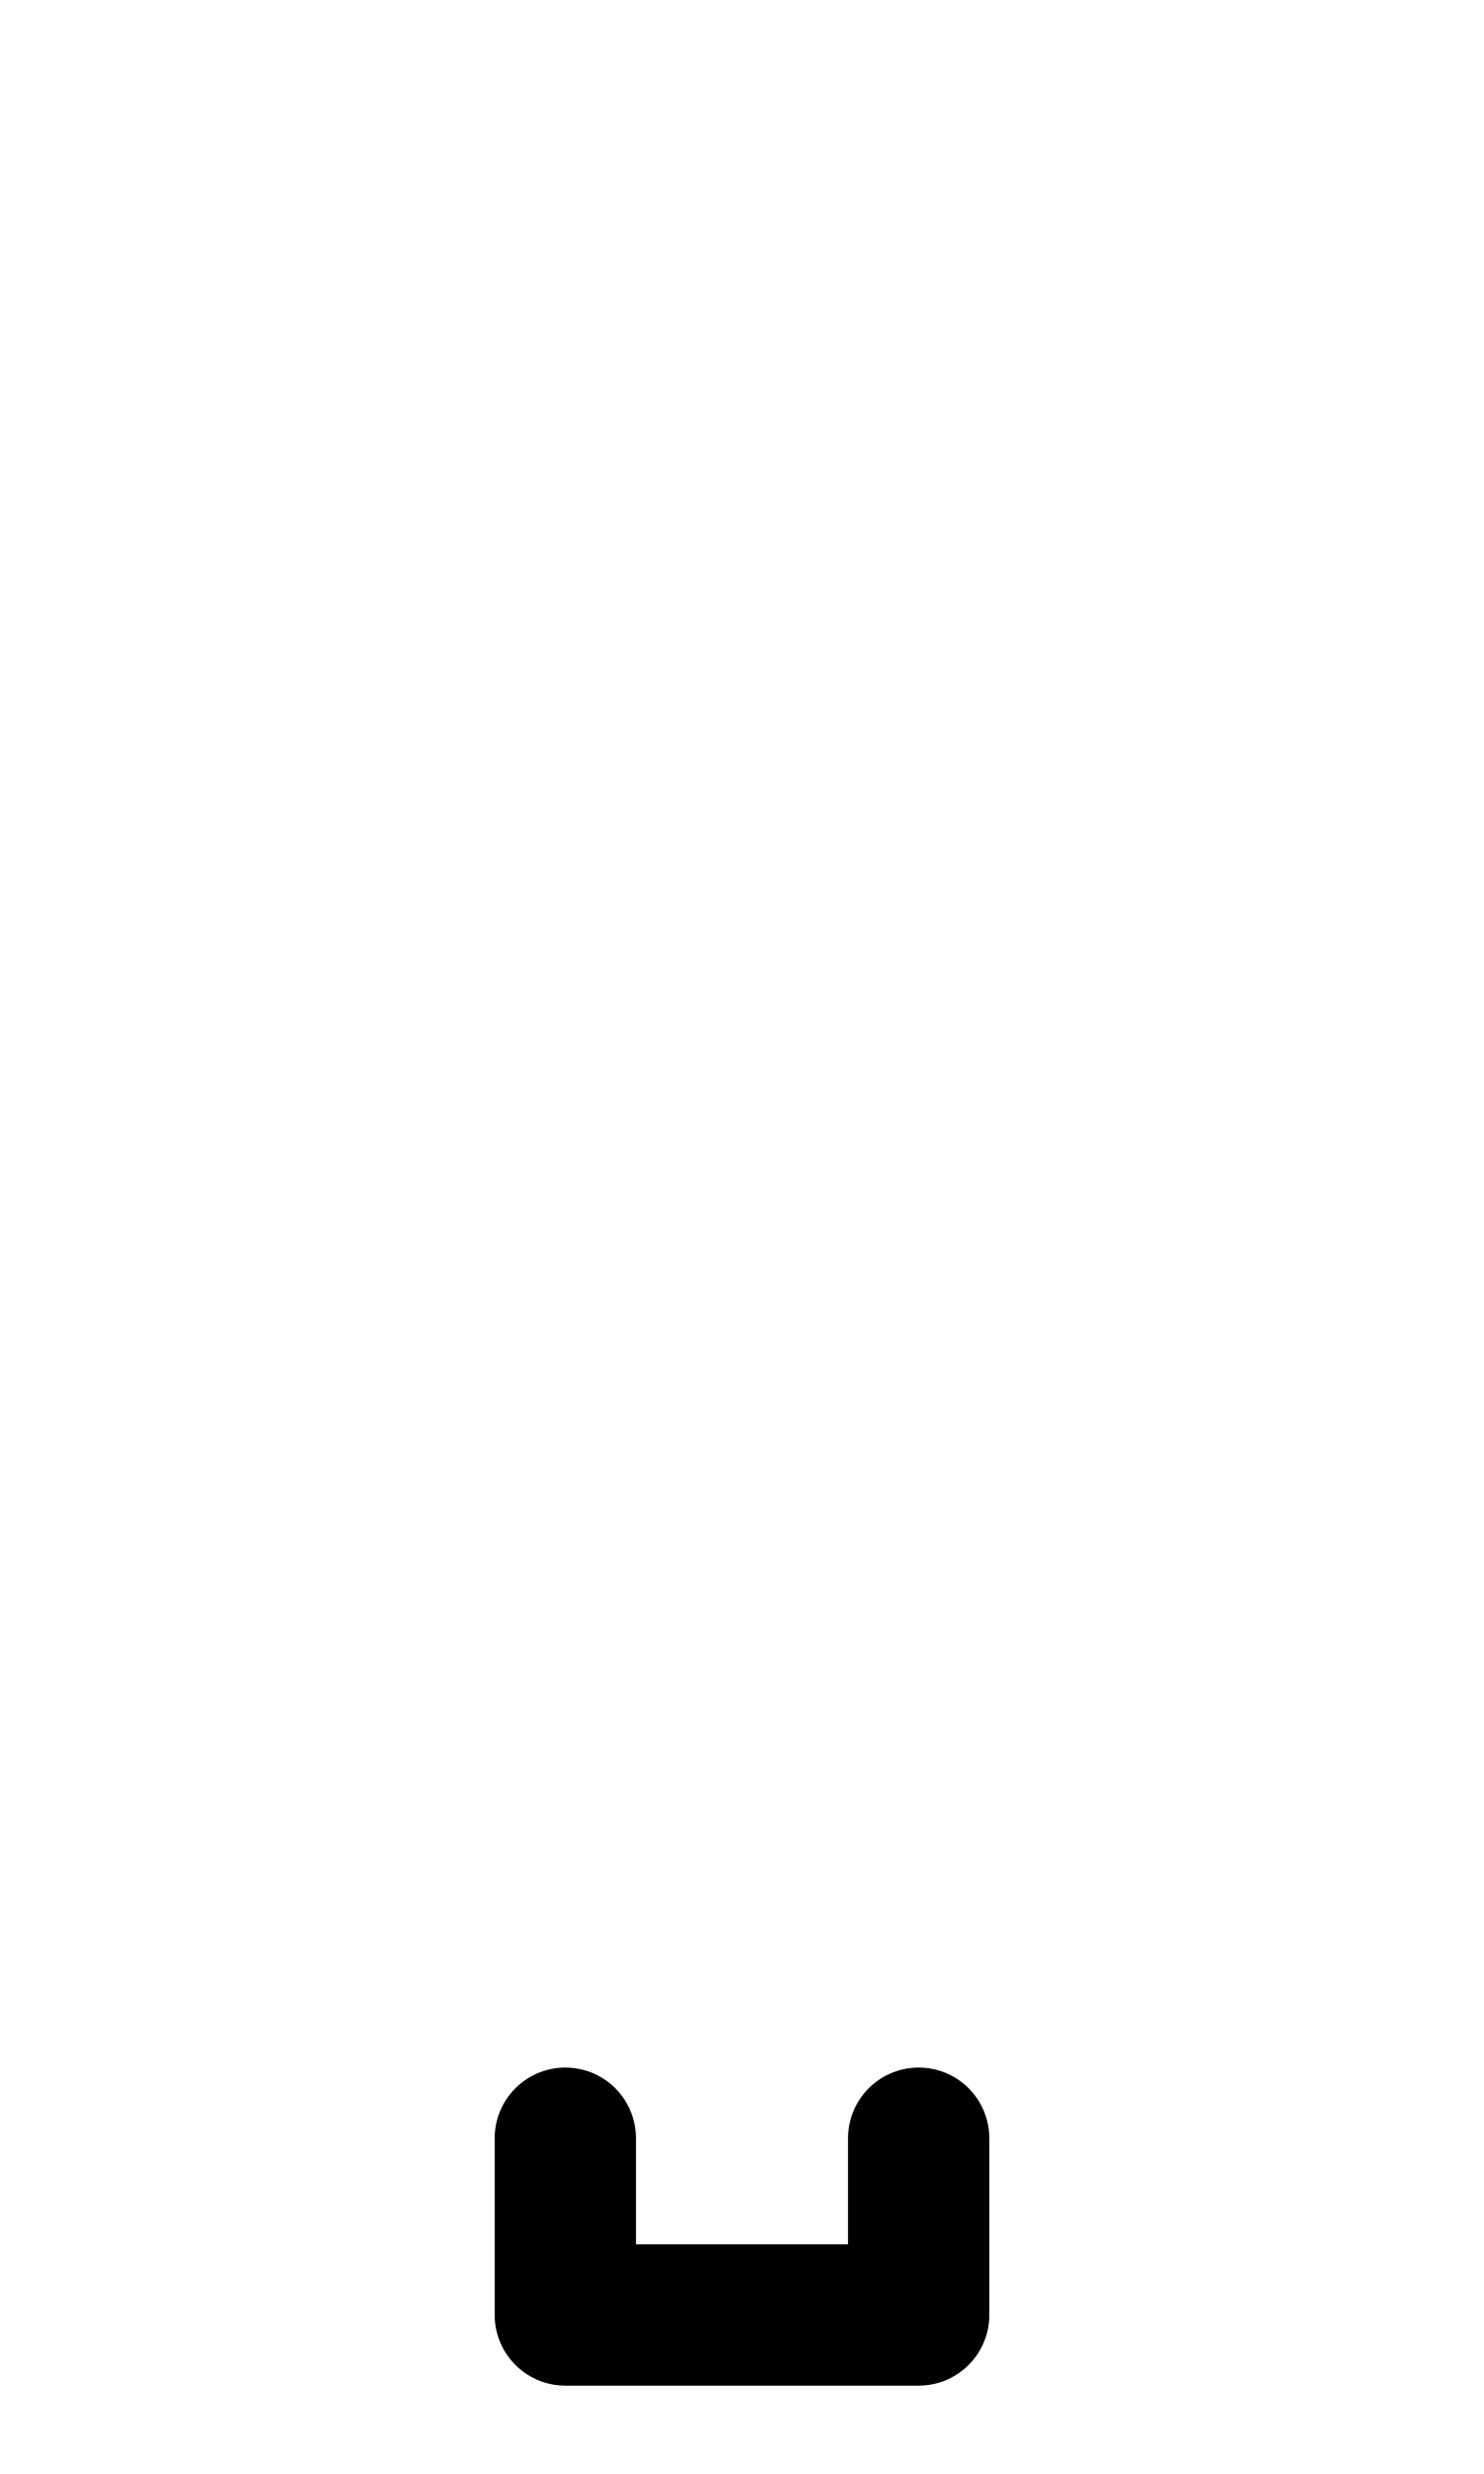
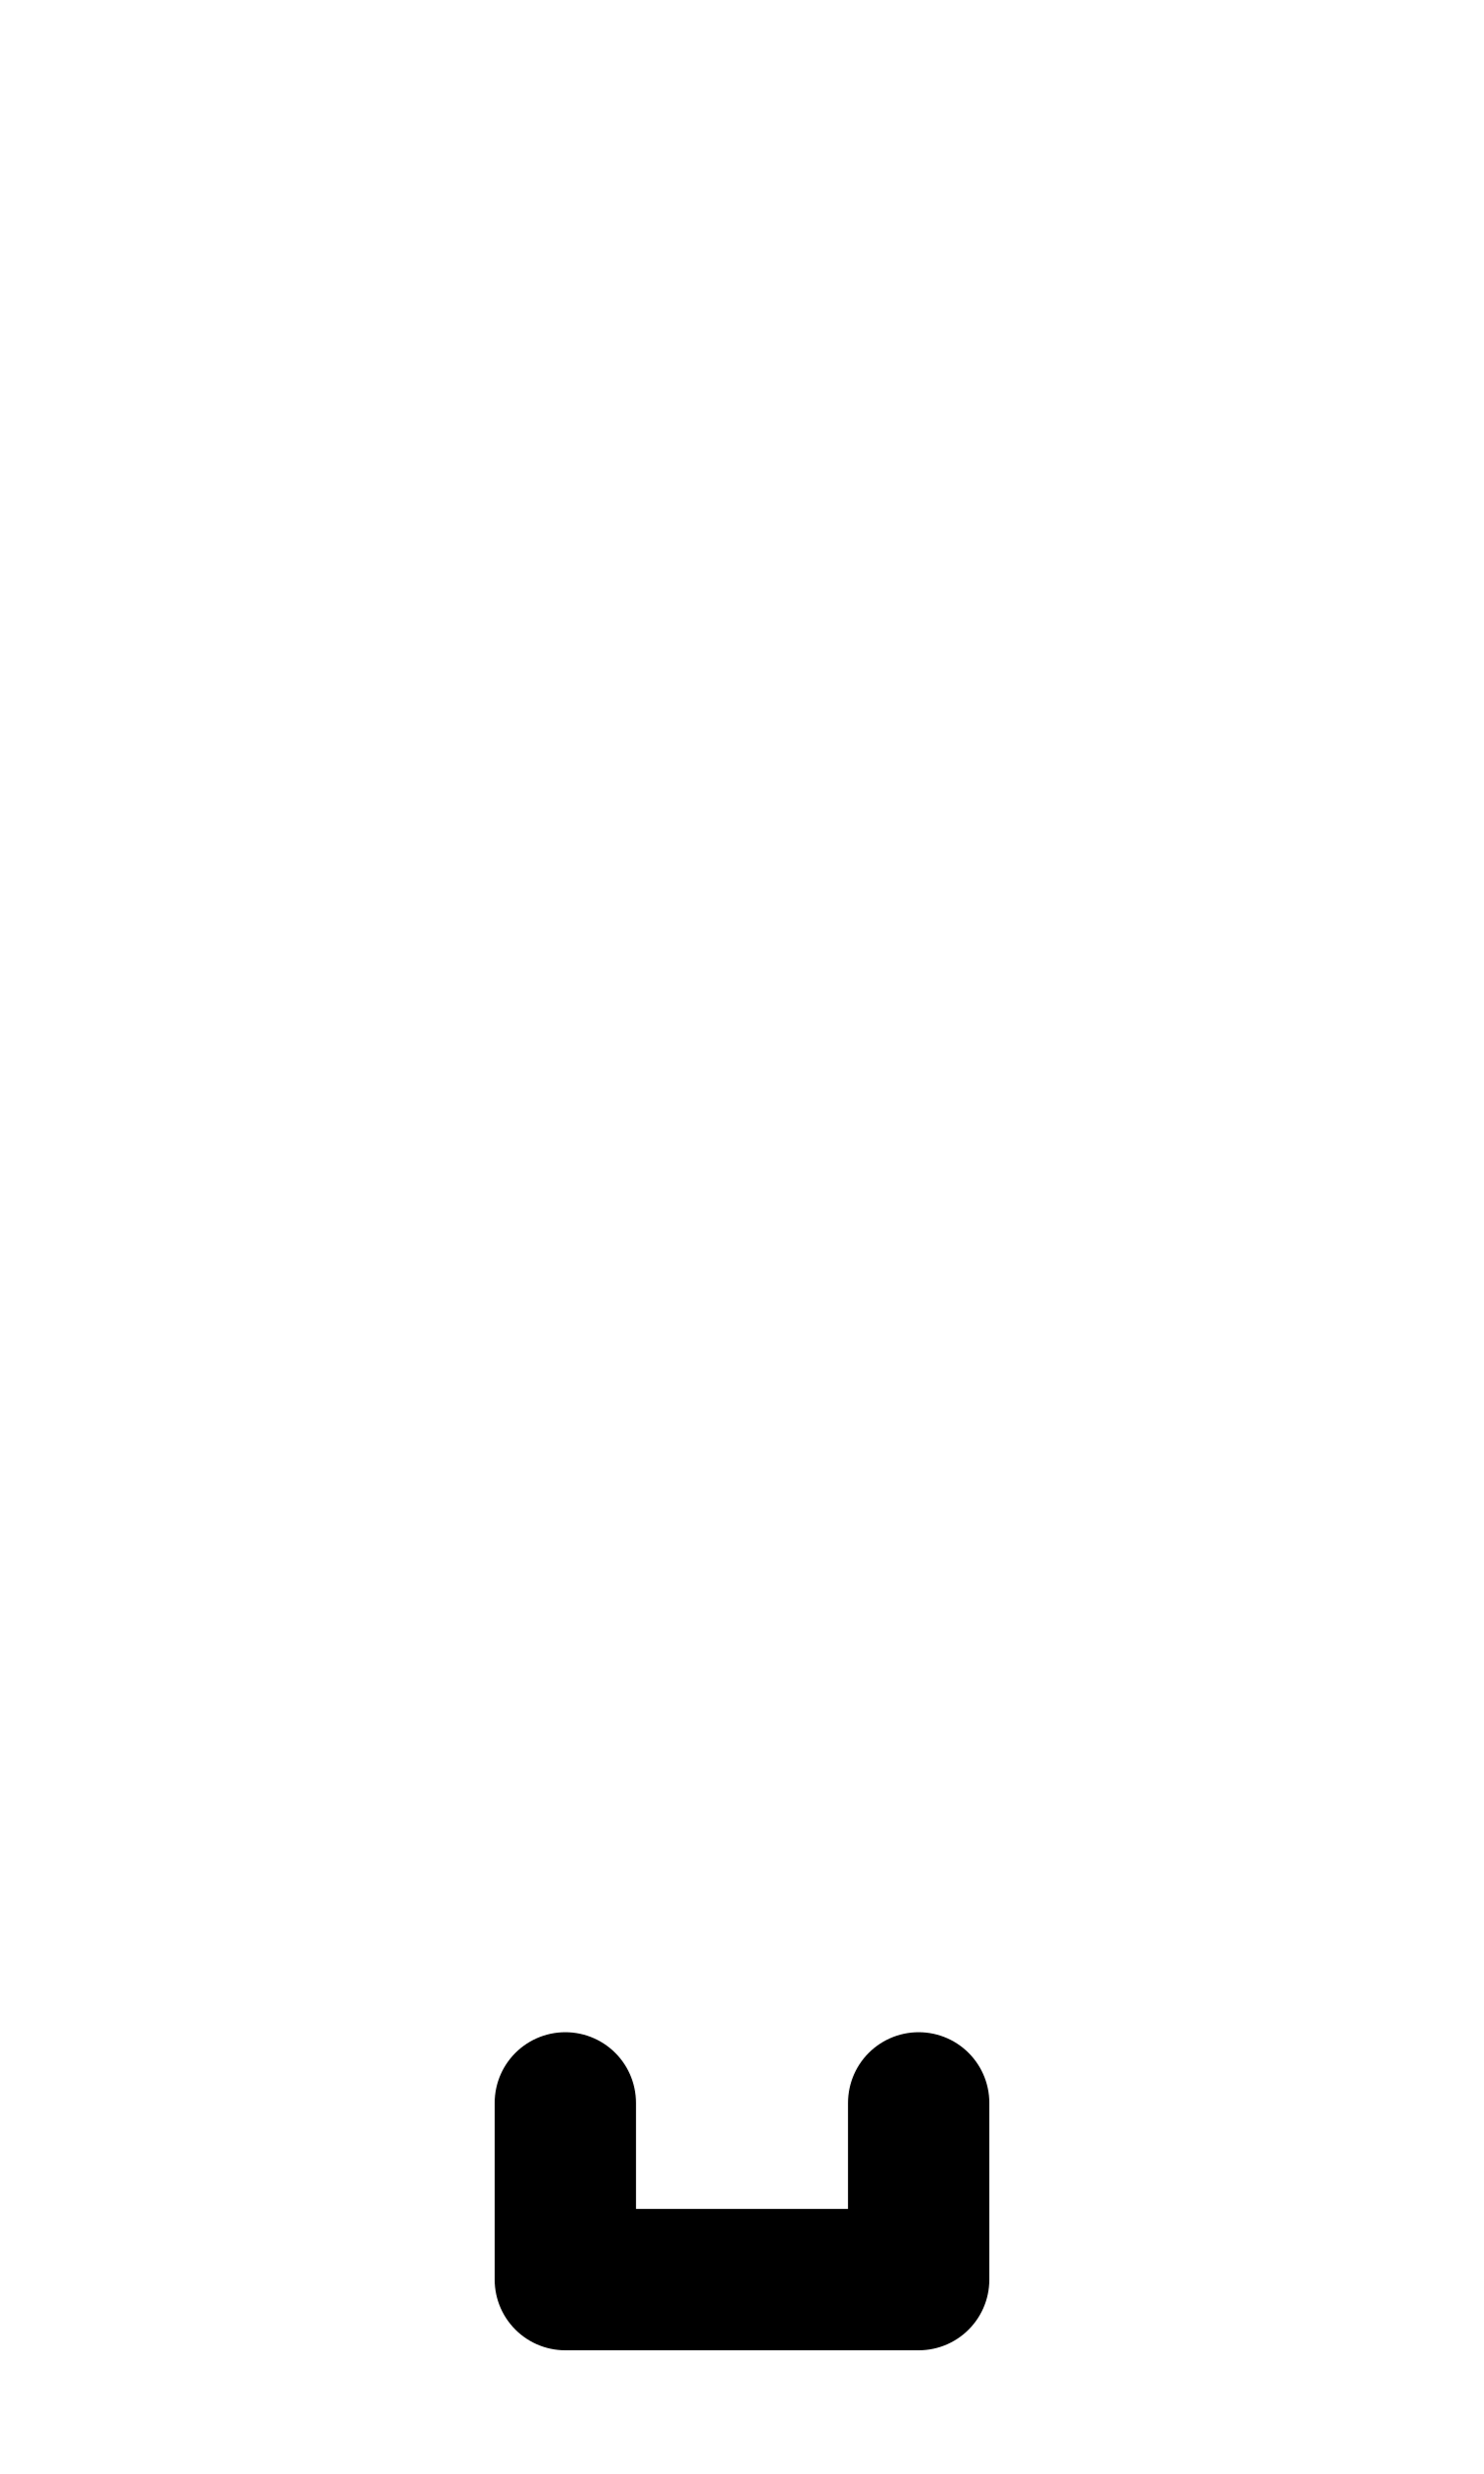
<svg xmlns="http://www.w3.org/2000/svg" width="1008" height="1680" viewBox="0 0 63 105" version="1.1" id="svg5" xml:space="preserve">
  <defs id="defs2" />
  <g id="layer3" style="display:inline;opacity:0.5;stroke-width:3.6;stroke-dasharray:none" transform="matrix(0.8333333,0,0,0.8333333,-157.9762,-173.0963)" />
  <g id="layer2" style="display:inline" />
  <g id="layer1" style="display:inline">
-     <path style="fill:none;stroke:#000000;stroke-width:6;stroke-linecap:round;stroke-linejoin:round;stroke-dasharray:none;paint-order:markers fill stroke" d="m 39,90.75 v 7.5 H 24 v -7.5" id="path319" />
+     <path style="fill:none;stroke:#000000;stroke-width:6;stroke-linecap:round;stroke-linejoin:round;stroke-dasharray:none;paint-order:markers fill stroke" d="m 39,89.25 v 7.5 H 24 v -7.5" id="path319" />
  </g>
</svg>
